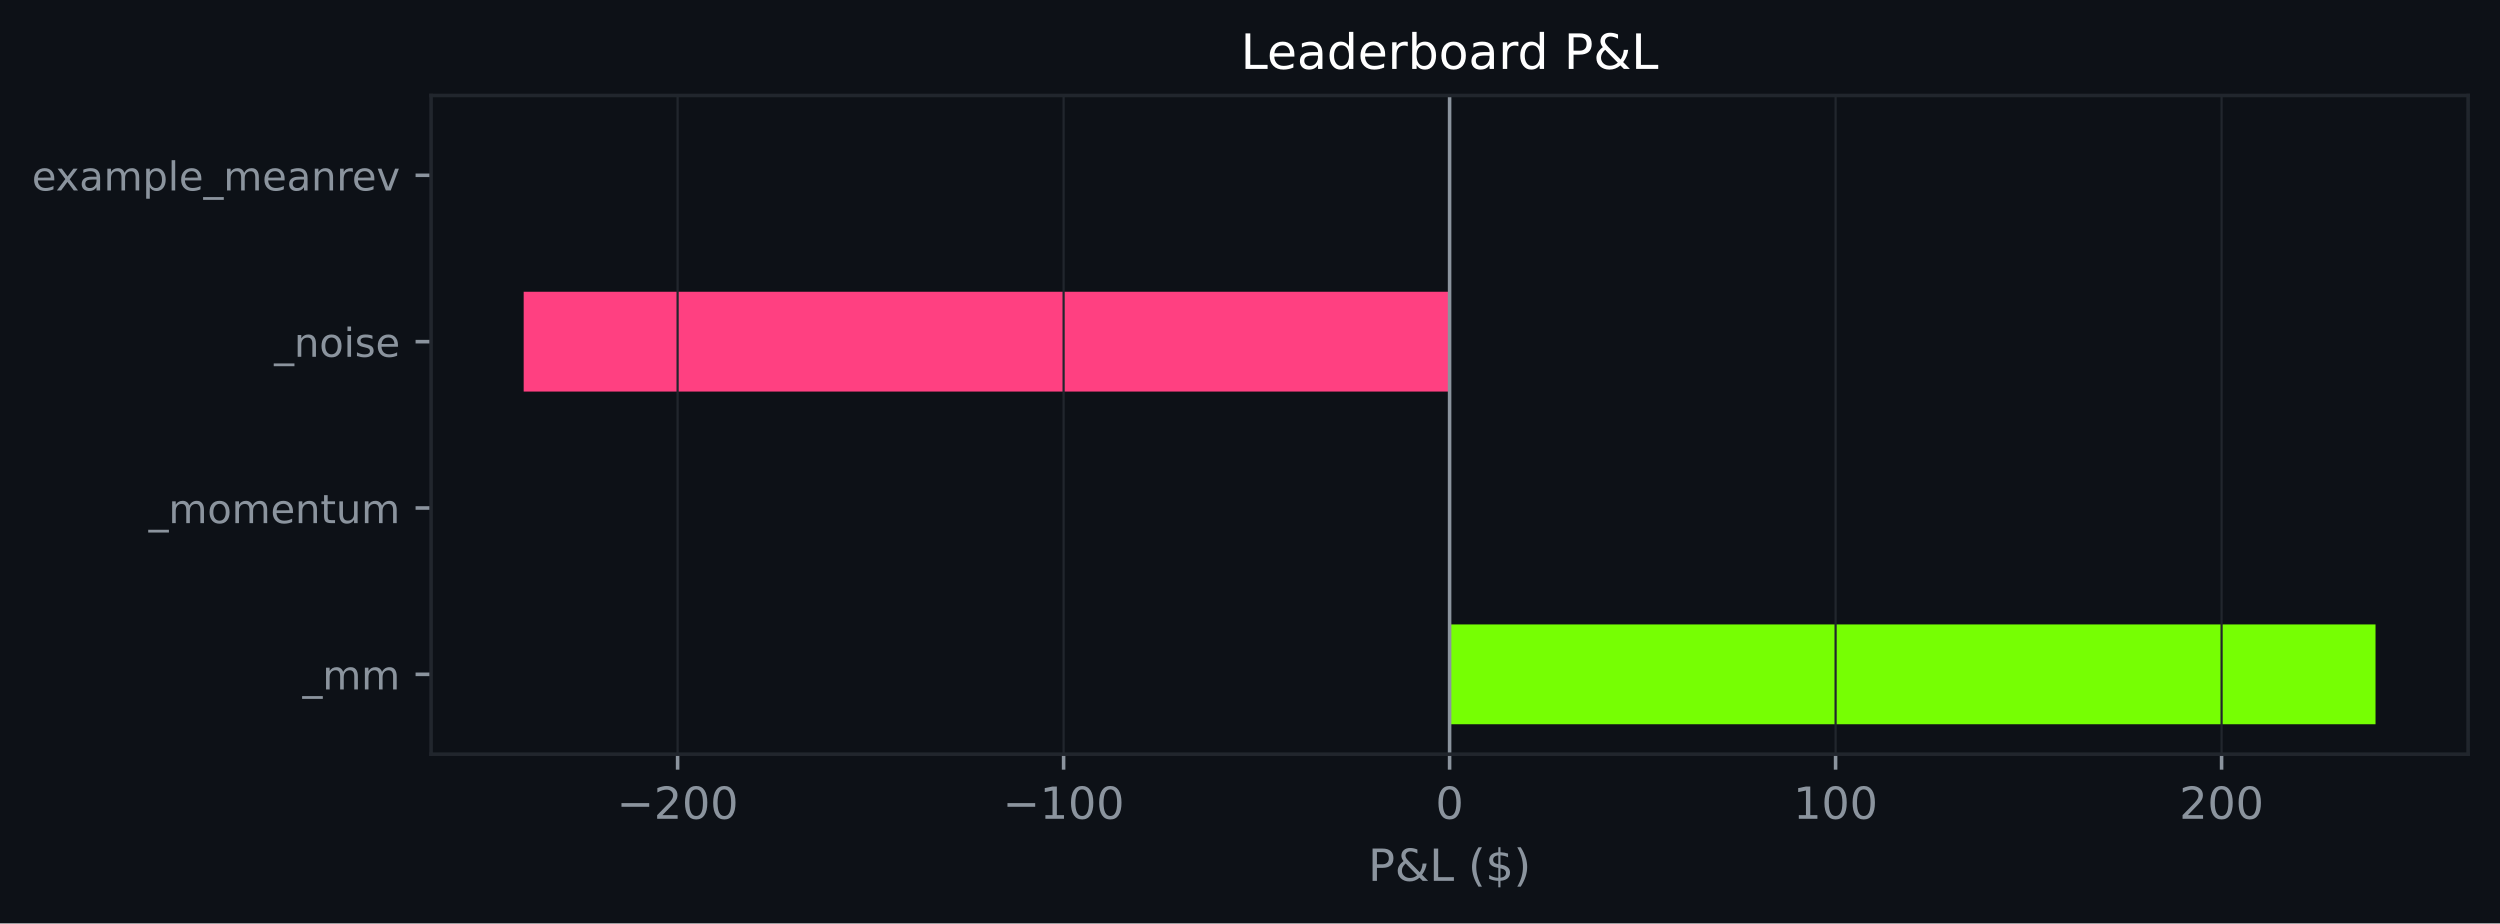
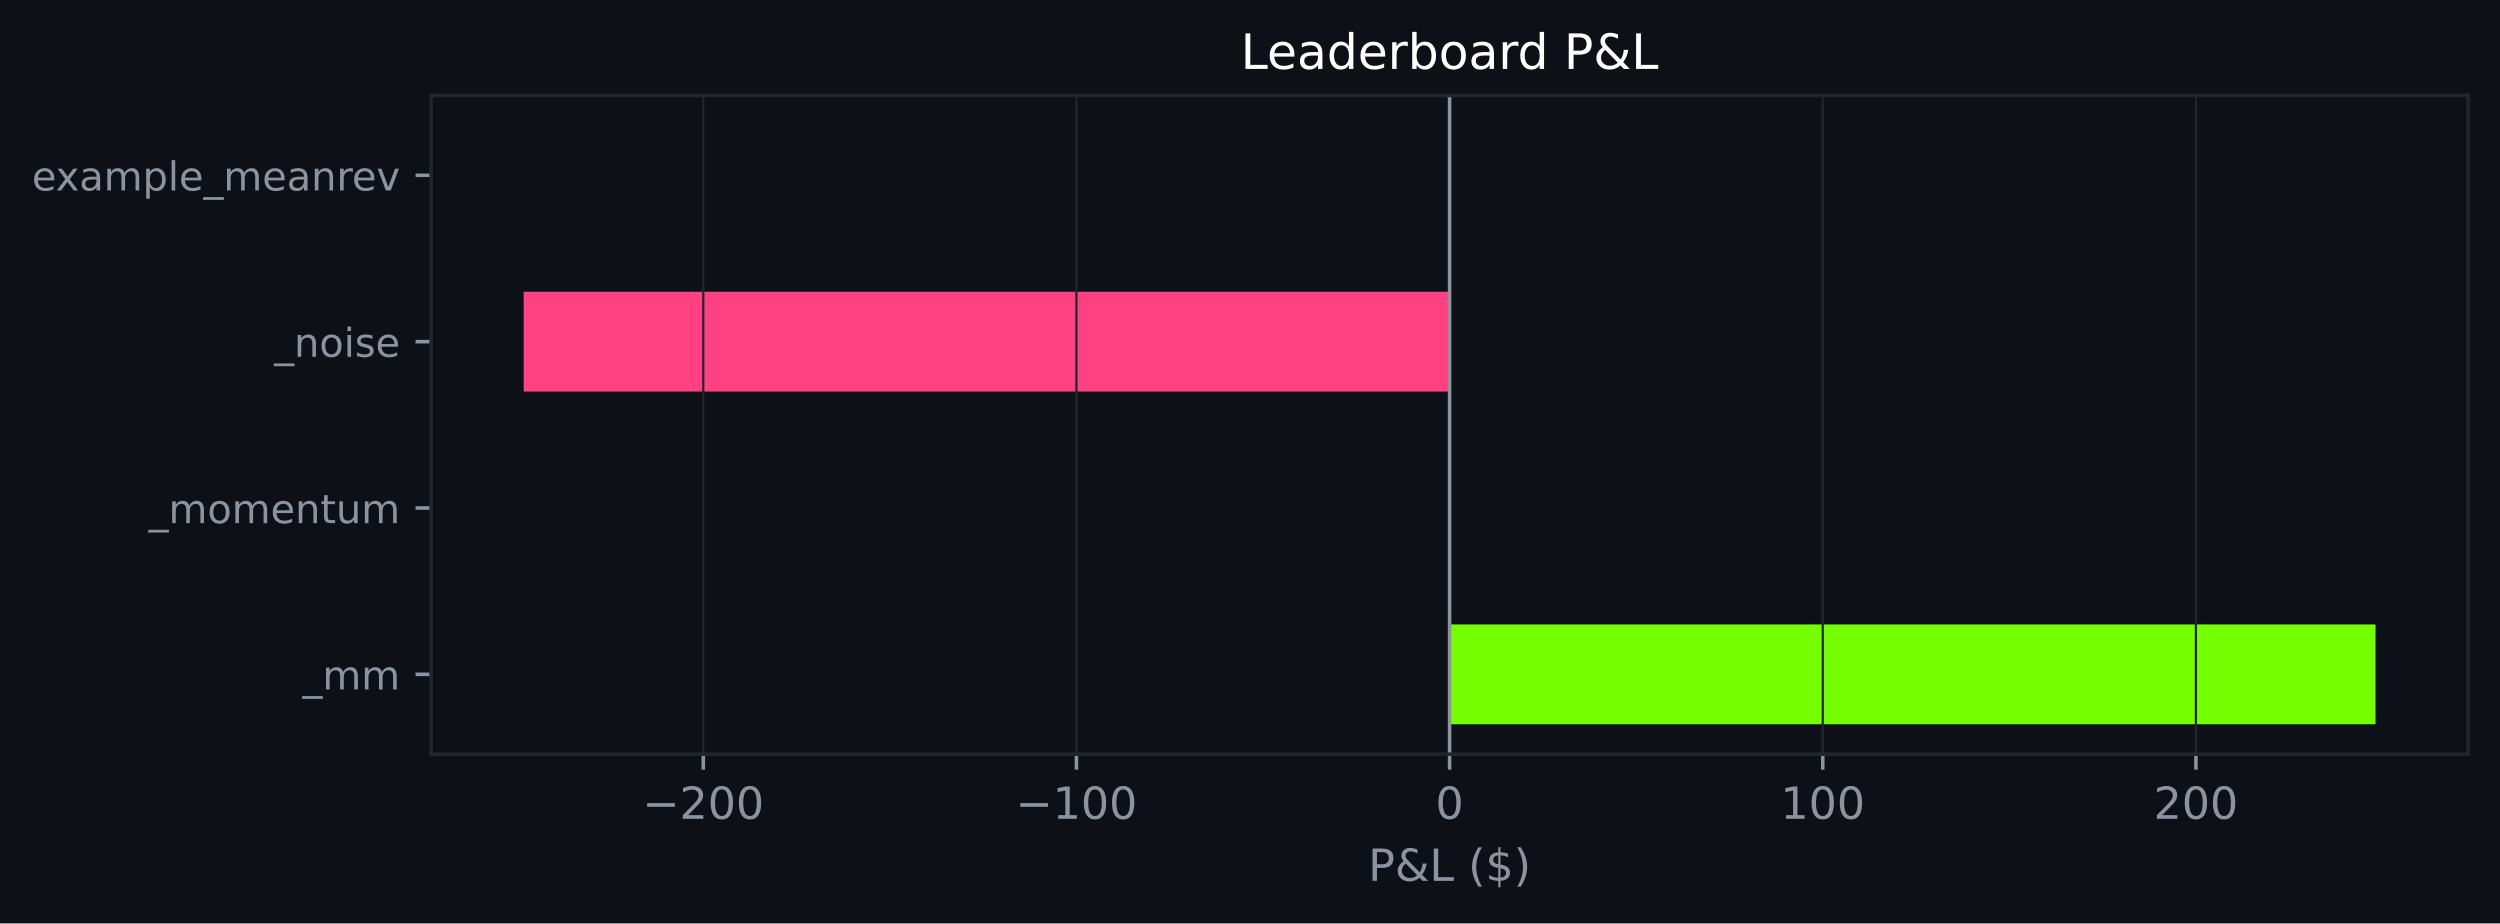
<svg xmlns="http://www.w3.org/2000/svg" xmlns:xlink="http://www.w3.org/1999/xlink" width="564.45pt" height="208.479pt" viewBox="0 0 564.45 208.479" version="1.1">
  <defs>
    <style type="text/css">*{stroke-linejoin: round; stroke-linecap: butt}</style>
  </defs>
  <g id="figure_1">
    <g id="patch_1">
      <path d="M 0 208.479  L 564.45 208.479  L 564.45 0  L 0 0  z " style="fill: #0d1117" />
    </g>
    <g id="axes_1">
      <g id="patch_2">
        <path d="M 97.33 170.279  L 557.25 170.279  L 557.25 21.558  L 97.33 21.558  z " style="fill: #0d1117" />
      </g>
      <g id="patch_3">
-         <path d="M 327.29 163.519  L 536.345 163.519  L 536.345 140.985  L 327.29 140.985  z " clip-path="url(#pbe676a9540)" style="fill: #76ff03" />
+         <path d="M 327.29 163.519  L 536.345 163.519  L 536.345 140.985  L 327.29 140.985  z " clip-path="url(#p3477c22fb1)" style="fill: #76ff03" />
      </g>
      <g id="patch_4">
-         <path d="M 327.29 125.963  L 327.29 125.963  L 327.29 103.43  L 327.29 103.43  z " clip-path="url(#pbe676a9540)" style="fill: #76ff03" />
+         <path d="M 327.29 125.963  L 327.29 125.963  L 327.29 103.43  L 327.29 103.43  z " clip-path="url(#p3477c22fb1)" style="fill: #76ff03" />
      </g>
      <g id="patch_5">
-         <path d="M 327.29 88.407  L 118.236 88.407  L 118.236 65.874  L 327.29 65.874  z " clip-path="url(#pbe676a9540)" style="fill: #ff4081" />
+         <path d="M 327.29 88.407  L 118.236 88.407  L 118.236 65.874  L 327.29 65.874  z " clip-path="url(#p3477c22fb1)" style="fill: #ff4081" />
      </g>
      <g id="patch_6">
-         <path d="M 327.29 50.852  L 327.29 50.852  L 327.29 28.318  L 327.29 28.318  z " clip-path="url(#pbe676a9540)" style="fill: #76ff03" />
+         <path d="M 327.29 50.852  L 327.29 50.852  L 327.29 28.318  L 327.29 28.318  z " clip-path="url(#p3477c22fb1)" style="fill: #76ff03" />
      </g>
      <g id="matplotlib.axis_1">
        <g id="xtick_1">
          <g id="line2d_1">
-             <path d="M 152.991 170.279  L 152.991 21.558  " clip-path="url(#pbe676a9540)" style="fill: none; stroke: #21262d; stroke-width: 0.5; stroke-linecap: square" />
+             <path d="M 158.786 170.279  L 158.786 21.558  " clip-path="url(#p3477c22fb1)" style="fill: none; stroke: #21262d; stroke-width: 0.5; stroke-linecap: square" />
          </g>
          <g id="line2d_2">
            <defs>
-               <path id="m3168165132" d="M 0 0  L 0 3.5  " style="stroke: #8b949e; stroke-width: 0.8" />
+               <path id="m792cbc1f34" d="M 0 0  L 0 3.5  " style="stroke: #8b949e; stroke-width: 0.8" />
            </defs>
            <g>
-               <use xlink:href="#m3168165132" x="152.991" y="170.279" style="fill: #8b949e; stroke: #8b949e; stroke-width: 0.8" />
+               <use xlink:href="#m792cbc1f34" x="158.786" y="170.279" style="fill: #8b949e; stroke: #8b949e; stroke-width: 0.8" />
            </g>
          </g>
          <g id="text_1">
-             <g style="fill: #8b949e" transform="translate(139.2576 184.8762) scale(0.1 -0.1)">
+             <g style="fill: #8b949e" transform="translate(145.0528 184.8762) scale(0.1 -0.1)">
              <defs>
                <path id="DejaVuSans-c9c" d="M 678 2272  L 4684 2272  L 4684 1741  L 678 1741  L 678 2272  z " transform="scale(0.015625)" />
                <path id="DejaVuSans-15" d="M 1228 531  L 3431 531  L 3431 0  L 469 0  L 469 531  Q 828 903 1448 1529  Q 2069 2156 2228 2338  Q 2531 2678 2651 2914  Q 2772 3150 2772 3378  Q 2772 3750 2511 3984  Q 2250 4219 1831 4219  Q 1534 4219 1204 4116  Q 875 4013 500 3803  L 500 4441  Q 881 4594 1212 4672  Q 1544 4750 1819 4750  Q 2544 4750 2975 4387  Q 3406 4025 3406 3419  Q 3406 3131 3298 2873  Q 3191 2616 2906 2266  Q 2828 2175 2409 1742  Q 1991 1309 1228 531  z " transform="scale(0.015625)" />
                <path id="DejaVuSans-13" d="M 2034 4250  Q 1547 4250 1301 3770  Q 1056 3291 1056 2328  Q 1056 1369 1301 889  Q 1547 409 2034 409  Q 2525 409 2770 889  Q 3016 1369 3016 2328  Q 3016 3291 2770 3770  Q 2525 4250 2034 4250  z M 2034 4750  Q 2819 4750 3233 4129  Q 3647 3509 3647 2328  Q 3647 1150 3233 529  Q 2819 -91 2034 -91  Q 1250 -91 836 529  Q 422 1150 422 2328  Q 422 3509 836 4129  Q 1250 4750 2034 4750  z " transform="scale(0.015625)" />
              </defs>
              <use xlink:href="#DejaVuSans-c9c" />
              <use xlink:href="#DejaVuSans-15" transform="translate(83.79688 0)" />
              <use xlink:href="#DejaVuSans-13" transform="translate(147.4219 0)" />
              <use xlink:href="#DejaVuSans-13" transform="translate(211.0469 0)" />
            </g>
          </g>
        </g>
        <g id="xtick_2">
          <g id="line2d_3">
-             <path d="M 240.141 170.279  L 240.141 21.558  " clip-path="url(#pbe676a9540)" style="fill: none; stroke: #21262d; stroke-width: 0.5; stroke-linecap: square" />
+             <path d="M 243.038 170.279  L 243.038 21.558  " clip-path="url(#p3477c22fb1)" style="fill: none; stroke: #21262d; stroke-width: 0.5; stroke-linecap: square" />
          </g>
          <g id="line2d_4">
            <g>
-               <use xlink:href="#m3168165132" x="240.141" y="170.279" style="fill: #8b949e; stroke: #8b949e; stroke-width: 0.8" />
+               <use xlink:href="#m792cbc1f34" x="243.038" y="170.279" style="fill: #8b949e; stroke: #8b949e; stroke-width: 0.8" />
            </g>
          </g>
          <g id="text_2">
-             <g style="fill: #8b949e" transform="translate(226.4072 184.8762) scale(0.1 -0.1)">
+             <g style="fill: #8b949e" transform="translate(229.3049 184.8762) scale(0.1 -0.1)">
              <defs>
                <path id="DejaVuSans-14" d="M 794 531  L 1825 531  L 1825 4091  L 703 3866  L 703 4441  L 1819 4666  L 2450 4666  L 2450 531  L 3481 531  L 3481 0  L 794 0  L 794 531  z " transform="scale(0.015625)" />
              </defs>
              <use xlink:href="#DejaVuSans-c9c" />
              <use xlink:href="#DejaVuSans-14" transform="translate(83.79688 0)" />
              <use xlink:href="#DejaVuSans-13" transform="translate(147.4219 0)" />
              <use xlink:href="#DejaVuSans-13" transform="translate(211.0469 0)" />
            </g>
          </g>
        </g>
        <g id="xtick_3">
          <g id="line2d_5">
-             <path d="M 327.29 170.279  L 327.29 21.558  " clip-path="url(#pbe676a9540)" style="fill: none; stroke: #21262d; stroke-width: 0.5; stroke-linecap: square" />
+             <path d="M 327.29 170.279  L 327.29 21.558  " clip-path="url(#p3477c22fb1)" style="fill: none; stroke: #21262d; stroke-width: 0.5; stroke-linecap: square" />
          </g>
          <g id="line2d_6">
            <g>
-               <use xlink:href="#m3168165132" x="327.29" y="170.279" style="fill: #8b949e; stroke: #8b949e; stroke-width: 0.8" />
+               <use xlink:href="#m792cbc1f34" x="327.29" y="170.279" style="fill: #8b949e; stroke: #8b949e; stroke-width: 0.8" />
            </g>
          </g>
          <g id="text_3">
            <g style="fill: #8b949e" transform="translate(324.1092 184.8762) scale(0.1 -0.1)">
              <use xlink:href="#DejaVuSans-13" />
            </g>
          </g>
        </g>
        <g id="xtick_4">
          <g id="line2d_7">
-             <path d="M 414.44 170.279  L 414.44 21.558  " clip-path="url(#pbe676a9540)" style="fill: none; stroke: #21262d; stroke-width: 0.5; stroke-linecap: square" />
+             <path d="M 411.542 170.279  L 411.542 21.558  " clip-path="url(#p3477c22fb1)" style="fill: none; stroke: #21262d; stroke-width: 0.5; stroke-linecap: square" />
          </g>
          <g id="line2d_8">
            <g>
-               <use xlink:href="#m3168165132" x="414.44" y="170.279" style="fill: #8b949e; stroke: #8b949e; stroke-width: 0.8" />
+               <use xlink:href="#m792cbc1f34" x="411.542" y="170.279" style="fill: #8b949e; stroke: #8b949e; stroke-width: 0.8" />
            </g>
          </g>
          <g id="text_4">
-             <g style="fill: #8b949e" transform="translate(404.8964 184.8762) scale(0.1 -0.1)">
+             <g style="fill: #8b949e" transform="translate(401.9987 184.8762) scale(0.1 -0.1)">
              <use xlink:href="#DejaVuSans-14" />
              <use xlink:href="#DejaVuSans-13" transform="translate(63.625 0)" />
              <use xlink:href="#DejaVuSans-13" transform="translate(127.25 0)" />
            </g>
          </g>
        </g>
        <g id="xtick_5">
          <g id="line2d_9">
-             <path d="M 501.59 170.279  L 501.59 21.558  " clip-path="url(#pbe676a9540)" style="fill: none; stroke: #21262d; stroke-width: 0.5; stroke-linecap: square" />
+             <path d="M 495.795 170.279  L 495.795 21.558  " clip-path="url(#p3477c22fb1)" style="fill: none; stroke: #21262d; stroke-width: 0.5; stroke-linecap: square" />
          </g>
          <g id="line2d_10">
            <g>
-               <use xlink:href="#m3168165132" x="501.59" y="170.279" style="fill: #8b949e; stroke: #8b949e; stroke-width: 0.8" />
+               <use xlink:href="#m792cbc1f34" x="495.795" y="170.279" style="fill: #8b949e; stroke: #8b949e; stroke-width: 0.8" />
            </g>
          </g>
          <g id="text_5">
-             <g style="fill: #8b949e" transform="translate(492.046 184.8762) scale(0.1 -0.1)">
+             <g style="fill: #8b949e" transform="translate(486.2508 184.8762) scale(0.1 -0.1)">
              <use xlink:href="#DejaVuSans-15" />
              <use xlink:href="#DejaVuSans-13" transform="translate(63.625 0)" />
              <use xlink:href="#DejaVuSans-13" transform="translate(127.25 0)" />
            </g>
          </g>
        </g>
        <g id="text_6">
          <g style="fill: #8b949e" transform="translate(308.9186 198.877) scale(0.1 -0.1)">
            <defs>
              <path id="DejaVuSans-33" d="M 1259 4147  L 1259 2394  L 2053 2394  Q 2494 2394 2734 2622  Q 2975 2850 2975 3272  Q 2975 3691 2734 3919  Q 2494 4147 2053 4147  L 1259 4147  z M 628 4666  L 2053 4666  Q 2838 4666 3239 4311  Q 3641 3956 3641 3272  Q 3641 2581 3239 2228  Q 2838 1875 2053 1875  L 1259 1875  L 1259 0  L 628 0  L 628 4666  z " transform="scale(0.015625)" />
              <path id="DejaVuSans-9" d="M 1556 2509  Q 1272 2256 1139 2004  Q 1006 1753 1006 1478  Q 1006 1022 1337 719  Q 1669 416 2169 416  Q 2466 416 2725 514  Q 2984 613 3213 813  L 1556 2509  z M 1997 2859  L 3584 1234  Q 3769 1513 3872 1830  Q 3975 2147 3994 2503  L 4575 2503  Q 4538 2091 4375 1687  Q 4213 1284 3922 891  L 4794 0  L 4006 0  L 3559 459  Q 3234 181 2878 45  Q 2522 -91 2113 -91  Q 1359 -91 881 339  Q 403 769 403 1441  Q 403 1841 612 2192  Q 822 2544 1241 2853  Q 1091 3050 1012 3245  Q 934 3441 934 3628  Q 934 4134 1281 4442  Q 1628 4750 2203 4750  Q 2463 4750 2720 4694  Q 2978 4638 3244 4525  L 3244 3956  Q 2972 4103 2725 4179  Q 2478 4256 2266 4256  Q 1938 4256 1733 4082  Q 1528 3909 1528 3634  Q 1528 3475 1620 3314  Q 1713 3153 1997 2859  z " transform="scale(0.015625)" />
              <path id="DejaVuSans-2f" d="M 628 4666  L 1259 4666  L 1259 531  L 3531 531  L 3531 0  L 628 0  L 628 4666  z " transform="scale(0.015625)" />
              <path id="DejaVuSans-3" transform="scale(0.015625)" />
              <path id="DejaVuSans-b" d="M 1984 4856  Q 1566 4138 1362 3434  Q 1159 2731 1159 2009  Q 1159 1288 1364 580  Q 1569 -128 1984 -844  L 1484 -844  Q 1016 -109 783 600  Q 550 1309 550 2009  Q 550 2706 781 3412  Q 1013 4119 1484 4856  L 1984 4856  z " transform="scale(0.015625)" />
              <path id="DejaVuSans-7" d="M 2163 -941  L 1850 -941  L 1847 0  Q 1519 6 1191 76  Q 863 147 531 288  L 531 850  Q 850 650 1176 548  Q 1503 447 1850 444  L 1850 1869  Q 1159 1981 845 2250  Q 531 2519 531 2988  Q 531 3497 872 3790  Q 1213 4084 1850 4128  L 1850 4863  L 2163 4863  L 2163 4138  Q 2453 4125 2725 4076  Q 2997 4028 3256 3944  L 3256 3397  Q 2997 3528 2723 3600  Q 2450 3672 2163 3684  L 2163 2350  Q 2872 2241 3206 1959  Q 3541 1678 3541 1191  Q 3541 663 3186 358  Q 2831 53 2163 6  L 2163 -941  z M 1850 2406  L 1850 3688  Q 1488 3647 1297 3481  Q 1106 3316 1106 3041  Q 1106 2772 1282 2622  Q 1459 2472 1850 2406  z M 2163 1806  L 2163 453  Q 2559 506 2761 678  Q 2963 850 2963 1131  Q 2963 1406 2770 1568  Q 2578 1731 2163 1806  z " transform="scale(0.015625)" />
              <path id="DejaVuSans-c" d="M 513 4856  L 1013 4856  Q 1481 4119 1714 3412  Q 1947 2706 1947 2009  Q 1947 1309 1714 600  Q 1481 -109 1013 -844  L 513 -844  Q 928 -128 1133 580  Q 1338 1288 1338 2009  Q 1338 2731 1133 3434  Q 928 4138 513 4856  z " transform="scale(0.015625)" />
            </defs>
            <use xlink:href="#DejaVuSans-33" />
            <use xlink:href="#DejaVuSans-9" transform="translate(60.29688 0)" />
            <use xlink:href="#DejaVuSans-2f" transform="translate(138.2812 0)" />
            <use xlink:href="#DejaVuSans-3" transform="translate(194 0)" />
            <use xlink:href="#DejaVuSans-b" transform="translate(225.7812 0)" />
            <use xlink:href="#DejaVuSans-7" transform="translate(264.7969 0)" />
            <use xlink:href="#DejaVuSans-c" transform="translate(328.4219 0)" />
          </g>
        </g>
      </g>
      <g id="matplotlib.axis_2">
        <g id="ytick_1">
          <g id="line2d_11">
            <defs>
-               <path id="mb233ff79e6" d="M 0 0  L -3.5 0  " style="stroke: #8b949e; stroke-width: 0.8" />
+               <path id="m800e4299db" d="M 0 0  L -3.5 0  " style="stroke: #8b949e; stroke-width: 0.8" />
            </defs>
            <g>
-               <use xlink:href="#mb233ff79e6" x="97.33" y="152.252" style="fill: #8b949e; stroke: #8b949e; stroke-width: 0.8" />
+               <use xlink:href="#m800e4299db" x="97.33" y="152.252" style="fill: #8b949e; stroke: #8b949e; stroke-width: 0.8" />
            </g>
          </g>
          <g id="text_7">
            <g style="fill: #8b949e" transform="translate(68.29734 155.6708) scale(0.09 -0.09)">
              <defs>
                <path id="DejaVuSans-42" d="M 3263 -1063  L 3263 -1509  L -63 -1509  L -63 -1063  L 3263 -1063  z " transform="scale(0.015625)" />
                <path id="DejaVuSans-50" d="M 3328 2828  Q 3544 3216 3844 3400  Q 4144 3584 4550 3584  Q 5097 3584 5394 3201  Q 5691 2819 5691 2113  L 5691 0  L 5113 0  L 5113 2094  Q 5113 2597 4934 2840  Q 4756 3084 4391 3084  Q 3944 3084 3684 2787  Q 3425 2491 3425 1978  L 3425 0  L 2847 0  L 2847 2094  Q 2847 2600 2669 2842  Q 2491 3084 2119 3084  Q 1678 3084 1418 2786  Q 1159 2488 1159 1978  L 1159 0  L 581 0  L 581 3500  L 1159 3500  L 1159 2956  Q 1356 3278 1631 3431  Q 1906 3584 2284 3584  Q 2666 3584 2933 3390  Q 3200 3197 3328 2828  z " transform="scale(0.015625)" />
              </defs>
              <use xlink:href="#DejaVuSans-42" />
              <use xlink:href="#DejaVuSans-50" transform="translate(50 0)" />
              <use xlink:href="#DejaVuSans-50" transform="translate(147.4062 0)" />
            </g>
          </g>
        </g>
        <g id="ytick_2">
          <g id="line2d_12">
            <g>
-               <use xlink:href="#mb233ff79e6" x="97.33" y="114.696" style="fill: #8b949e; stroke: #8b949e; stroke-width: 0.8" />
+               <use xlink:href="#m800e4299db" x="97.33" y="114.696" style="fill: #8b949e; stroke: #8b949e; stroke-width: 0.8" />
            </g>
          </g>
          <g id="text_8">
            <g style="fill: #8b949e" transform="translate(33.55031 118.1152) scale(0.09 -0.09)">
              <defs>
                <path id="DejaVuSans-52" d="M 1959 3097  Q 1497 3097 1228 2736  Q 959 2375 959 1747  Q 959 1119 1226 758  Q 1494 397 1959 397  Q 2419 397 2687 759  Q 2956 1122 2956 1747  Q 2956 2369 2687 2733  Q 2419 3097 1959 3097  z M 1959 3584  Q 2709 3584 3137 3096  Q 3566 2609 3566 1747  Q 3566 888 3137 398  Q 2709 -91 1959 -91  Q 1206 -91 779 398  Q 353 888 353 1747  Q 353 2609 779 3096  Q 1206 3584 1959 3584  z " transform="scale(0.015625)" />
                <path id="DejaVuSans-48" d="M 3597 1894  L 3597 1613  L 953 1613  Q 991 1019 1311 708  Q 1631 397 2203 397  Q 2534 397 2845 478  Q 3156 559 3463 722  L 3463 178  Q 3153 47 2828 -22  Q 2503 -91 2169 -91  Q 1331 -91 842 396  Q 353 884 353 1716  Q 353 2575 817 3079  Q 1281 3584 2069 3584  Q 2775 3584 3186 3129  Q 3597 2675 3597 1894  z M 3022 2063  Q 3016 2534 2758 2815  Q 2500 3097 2075 3097  Q 1594 3097 1305 2825  Q 1016 2553 972 2059  L 3022 2063  z " transform="scale(0.015625)" />
                <path id="DejaVuSans-51" d="M 3513 2113  L 3513 0  L 2938 0  L 2938 2094  Q 2938 2591 2744 2837  Q 2550 3084 2163 3084  Q 1697 3084 1428 2787  Q 1159 2491 1159 1978  L 1159 0  L 581 0  L 581 3500  L 1159 3500  L 1159 2956  Q 1366 3272 1645 3428  Q 1925 3584 2291 3584  Q 2894 3584 3203 3211  Q 3513 2838 3513 2113  z " transform="scale(0.015625)" />
                <path id="DejaVuSans-57" d="M 1172 4494  L 1172 3500  L 2356 3500  L 2356 3053  L 1172 3053  L 1172 1153  Q 1172 725 1289 603  Q 1406 481 1766 481  L 2356 481  L 2356 0  L 1766 0  Q 1100 0 847 248  Q 594 497 594 1153  L 594 3053  L 172 3053  L 172 3500  L 594 3500  L 594 4494  L 1172 4494  z " transform="scale(0.015625)" />
                <path id="DejaVuSans-58" d="M 544 1381  L 544 3500  L 1119 3500  L 1119 1403  Q 1119 906 1312 657  Q 1506 409 1894 409  Q 2359 409 2629 706  Q 2900 1003 2900 1516  L 2900 3500  L 3475 3500  L 3475 0  L 2900 0  L 2900 538  Q 2691 219 2414 64  Q 2138 -91 1772 -91  Q 1169 -91 856 284  Q 544 659 544 1381  z M 1991 3584  L 1991 3584  z " transform="scale(0.015625)" />
              </defs>
              <use xlink:href="#DejaVuSans-42" />
              <use xlink:href="#DejaVuSans-50" transform="translate(50 0)" />
              <use xlink:href="#DejaVuSans-52" transform="translate(147.4062 0)" />
              <use xlink:href="#DejaVuSans-50" transform="translate(208.5938 0)" />
              <use xlink:href="#DejaVuSans-48" transform="translate(306 0)" />
              <use xlink:href="#DejaVuSans-51" transform="translate(367.5312 0)" />
              <use xlink:href="#DejaVuSans-57" transform="translate(430.9062 0)" />
              <use xlink:href="#DejaVuSans-58" transform="translate(470.1094 0)" />
              <use xlink:href="#DejaVuSans-50" transform="translate(533.4844 0)" />
            </g>
          </g>
        </g>
        <g id="ytick_3">
          <g id="line2d_13">
            <g>
-               <use xlink:href="#mb233ff79e6" x="97.33" y="77.141" style="fill: #8b949e; stroke: #8b949e; stroke-width: 0.8" />
+               <use xlink:href="#m800e4299db" x="97.33" y="77.141" style="fill: #8b949e; stroke: #8b949e; stroke-width: 0.8" />
            </g>
          </g>
          <g id="text_9">
            <g style="fill: #8b949e" transform="translate(61.89328 80.55989) scale(0.09 -0.09)">
              <defs>
                <path id="DejaVuSans-4c" d="M 603 3500  L 1178 3500  L 1178 0  L 603 0  L 603 3500  z M 603 4863  L 1178 4863  L 1178 4134  L 603 4134  L 603 4863  z " transform="scale(0.015625)" />
                <path id="DejaVuSans-56" d="M 2834 3397  L 2834 2853  Q 2591 2978 2328 3040  Q 2066 3103 1784 3103  Q 1356 3103 1142 2972  Q 928 2841 928 2578  Q 928 2378 1081 2264  Q 1234 2150 1697 2047  L 1894 2003  Q 2506 1872 2764 1633  Q 3022 1394 3022 966  Q 3022 478 2636 193  Q 2250 -91 1575 -91  Q 1294 -91 989 -36  Q 684 19 347 128  L 347 722  Q 666 556 975 473  Q 1284 391 1588 391  Q 1994 391 2212 530  Q 2431 669 2431 922  Q 2431 1156 2273 1281  Q 2116 1406 1581 1522  L 1381 1569  Q 847 1681 609 1914  Q 372 2147 372 2553  Q 372 3047 722 3315  Q 1072 3584 1716 3584  Q 2034 3584 2315 3537  Q 2597 3491 2834 3397  z " transform="scale(0.015625)" />
              </defs>
              <use xlink:href="#DejaVuSans-42" />
              <use xlink:href="#DejaVuSans-51" transform="translate(50 0)" />
              <use xlink:href="#DejaVuSans-52" transform="translate(113.375 0)" />
              <use xlink:href="#DejaVuSans-4c" transform="translate(174.5625 0)" />
              <use xlink:href="#DejaVuSans-56" transform="translate(202.3438 0)" />
              <use xlink:href="#DejaVuSans-48" transform="translate(254.4375 0)" />
            </g>
          </g>
        </g>
        <g id="ytick_4">
          <g id="line2d_14">
            <g>
-               <use xlink:href="#mb233ff79e6" x="97.33" y="39.585" style="fill: #8b949e; stroke: #8b949e; stroke-width: 0.8" />
+               <use xlink:href="#m800e4299db" x="97.33" y="39.585" style="fill: #8b949e; stroke: #8b949e; stroke-width: 0.8" />
            </g>
          </g>
          <g id="text_10">
            <g style="fill: #8b949e" transform="translate(7.2 43.00427) scale(0.09 -0.09)">
              <defs>
                <path id="DejaVuSans-5b" d="M 3513 3500  L 2247 1797  L 3578 0  L 2900 0  L 1881 1375  L 863 0  L 184 0  L 1544 1831  L 300 3500  L 978 3500  L 1906 2253  L 2834 3500  L 3513 3500  z " transform="scale(0.015625)" />
                <path id="DejaVuSans-44" d="M 2194 1759  Q 1497 1759 1228 1600  Q 959 1441 959 1056  Q 959 750 1161 570  Q 1363 391 1709 391  Q 2188 391 2477 730  Q 2766 1069 2766 1631  L 2766 1759  L 2194 1759  z M 3341 1997  L 3341 0  L 2766 0  L 2766 531  Q 2569 213 2275 61  Q 1981 -91 1556 -91  Q 1019 -91 701 211  Q 384 513 384 1019  Q 384 1609 779 1909  Q 1175 2209 1959 2209  L 2766 2209  L 2766 2266  Q 2766 2663 2505 2880  Q 2244 3097 1772 3097  Q 1472 3097 1187 3025  Q 903 2953 641 2809  L 641 3341  Q 956 3463 1253 3523  Q 1550 3584 1831 3584  Q 2591 3584 2966 3190  Q 3341 2797 3341 1997  z " transform="scale(0.015625)" />
                <path id="DejaVuSans-53" d="M 1159 525  L 1159 -1331  L 581 -1331  L 581 3500  L 1159 3500  L 1159 2969  Q 1341 3281 1617 3432  Q 1894 3584 2278 3584  Q 2916 3584 3314 3078  Q 3713 2572 3713 1747  Q 3713 922 3314 415  Q 2916 -91 2278 -91  Q 1894 -91 1617 61  Q 1341 213 1159 525  z M 3116 1747  Q 3116 2381 2855 2742  Q 2594 3103 2138 3103  Q 1681 3103 1420 2742  Q 1159 2381 1159 1747  Q 1159 1113 1420 752  Q 1681 391 2138 391  Q 2594 391 2855 752  Q 3116 1113 3116 1747  z " transform="scale(0.015625)" />
                <path id="DejaVuSans-4f" d="M 603 4863  L 1178 4863  L 1178 0  L 603 0  L 603 4863  z " transform="scale(0.015625)" />
                <path id="DejaVuSans-55" d="M 2631 2963  Q 2534 3019 2420 3045  Q 2306 3072 2169 3072  Q 1681 3072 1420 2755  Q 1159 2438 1159 1844  L 1159 0  L 581 0  L 581 3500  L 1159 3500  L 1159 2956  Q 1341 3275 1631 3429  Q 1922 3584 2338 3584  Q 2397 3584 2469 3576  Q 2541 3569 2628 3553  L 2631 2963  z " transform="scale(0.015625)" />
                <path id="DejaVuSans-59" d="M 191 3500  L 800 3500  L 1894 563  L 2988 3500  L 3597 3500  L 2284 0  L 1503 0  L 191 3500  z " transform="scale(0.015625)" />
              </defs>
              <use xlink:href="#DejaVuSans-48" />
              <use xlink:href="#DejaVuSans-5b" transform="translate(59.78125 0)" />
              <use xlink:href="#DejaVuSans-44" transform="translate(118.9688 0)" />
              <use xlink:href="#DejaVuSans-50" transform="translate(180.25 0)" />
              <use xlink:href="#DejaVuSans-53" transform="translate(277.6562 0)" />
              <use xlink:href="#DejaVuSans-4f" transform="translate(341.1406 0)" />
              <use xlink:href="#DejaVuSans-48" transform="translate(368.9219 0)" />
              <use xlink:href="#DejaVuSans-42" transform="translate(430.4531 0)" />
              <use xlink:href="#DejaVuSans-50" transform="translate(480.4531 0)" />
              <use xlink:href="#DejaVuSans-48" transform="translate(577.8594 0)" />
              <use xlink:href="#DejaVuSans-44" transform="translate(639.3906 0)" />
              <use xlink:href="#DejaVuSans-51" transform="translate(700.6719 0)" />
              <use xlink:href="#DejaVuSans-55" transform="translate(764.0469 0)" />
              <use xlink:href="#DejaVuSans-48" transform="translate(802.9531 0)" />
              <use xlink:href="#DejaVuSans-59" transform="translate(864.4844 0)" />
            </g>
          </g>
        </g>
      </g>
      <g id="line2d_15">
-         <path d="M 327.29 170.279  L 327.29 21.558  " clip-path="url(#pbe676a9540)" style="fill: none; stroke: #8b949e; stroke-width: 0.8; stroke-linecap: square" />
+         <path d="M 327.29 170.279  L 327.29 21.558  " clip-path="url(#p3477c22fb1)" style="fill: none; stroke: #8b949e; stroke-width: 0.8; stroke-linecap: square" />
      </g>
      <g id="patch_7">
        <path d="M 97.33 170.279  L 97.33 21.558  " style="fill: none; stroke: #21262d; stroke-width: 0.8; stroke-linejoin: miter; stroke-linecap: square" />
      </g>
      <g id="patch_8">
        <path d="M 557.25 170.279  L 557.25 21.558  " style="fill: none; stroke: #21262d; stroke-width: 0.8; stroke-linejoin: miter; stroke-linecap: square" />
      </g>
      <g id="patch_9">
        <path d="M 97.33 170.279  L 557.25 170.279  " style="fill: none; stroke: #21262d; stroke-width: 0.8; stroke-linejoin: miter; stroke-linecap: square" />
      </g>
      <g id="patch_10">
        <path d="M 97.33 21.558  L 557.25 21.558  " style="fill: none; stroke: #21262d; stroke-width: 0.8; stroke-linejoin: miter; stroke-linecap: square" />
      </g>
      <g id="text_11">
        <g style="fill: #ffffff" transform="translate(280.1288 15.55828) scale(0.11 -0.11)">
          <defs>
            <path id="DejaVuSans-47" d="M 2906 2969  L 2906 4863  L 3481 4863  L 3481 0  L 2906 0  L 2906 525  Q 2725 213 2448 61  Q 2172 -91 1784 -91  Q 1150 -91 751 415  Q 353 922 353 1747  Q 353 2572 751 3078  Q 1150 3584 1784 3584  Q 2172 3584 2448 3432  Q 2725 3281 2906 2969  z M 947 1747  Q 947 1113 1208 752  Q 1469 391 1925 391  Q 2381 391 2643 752  Q 2906 1113 2906 1747  Q 2906 2381 2643 2742  Q 2381 3103 1925 3103  Q 1469 3103 1208 2742  Q 947 2381 947 1747  z " transform="scale(0.015625)" />
            <path id="DejaVuSans-45" d="M 3116 1747  Q 3116 2381 2855 2742  Q 2594 3103 2138 3103  Q 1681 3103 1420 2742  Q 1159 2381 1159 1747  Q 1159 1113 1420 752  Q 1681 391 2138 391  Q 2594 391 2855 752  Q 3116 1113 3116 1747  z M 1159 2969  Q 1341 3281 1617 3432  Q 1894 3584 2278 3584  Q 2916 3584 3314 3078  Q 3713 2572 3713 1747  Q 3713 922 3314 415  Q 2916 -91 2278 -91  Q 1894 -91 1617 61  Q 1341 213 1159 525  L 1159 0  L 581 0  L 581 4863  L 1159 4863  L 1159 2969  z " transform="scale(0.015625)" />
          </defs>
          <use xlink:href="#DejaVuSans-2f" />
          <use xlink:href="#DejaVuSans-48" transform="translate(53.96875 0)" />
          <use xlink:href="#DejaVuSans-44" transform="translate(115.5 0)" />
          <use xlink:href="#DejaVuSans-47" transform="translate(176.7812 0)" />
          <use xlink:href="#DejaVuSans-48" transform="translate(240.2656 0)" />
          <use xlink:href="#DejaVuSans-55" transform="translate(301.7969 0)" />
          <use xlink:href="#DejaVuSans-45" transform="translate(342.9062 0)" />
          <use xlink:href="#DejaVuSans-52" transform="translate(406.3906 0)" />
          <use xlink:href="#DejaVuSans-44" transform="translate(467.5781 0)" />
          <use xlink:href="#DejaVuSans-55" transform="translate(528.8594 0)" />
          <use xlink:href="#DejaVuSans-47" transform="translate(568.2188 0)" />
          <use xlink:href="#DejaVuSans-3" transform="translate(631.7031 0)" />
          <use xlink:href="#DejaVuSans-33" transform="translate(663.4844 0)" />
          <use xlink:href="#DejaVuSans-9" transform="translate(723.7812 0)" />
          <use xlink:href="#DejaVuSans-2f" transform="translate(801.7656 0)" />
        </g>
      </g>
    </g>
  </g>
  <defs>
-     <clipPath id="pbe676a9540">
+     <clipPath id="p3477c22fb1">
      <rect x="97.33" y="21.558" width="459.92" height="148.72" />
    </clipPath>
  </defs>
</svg>
